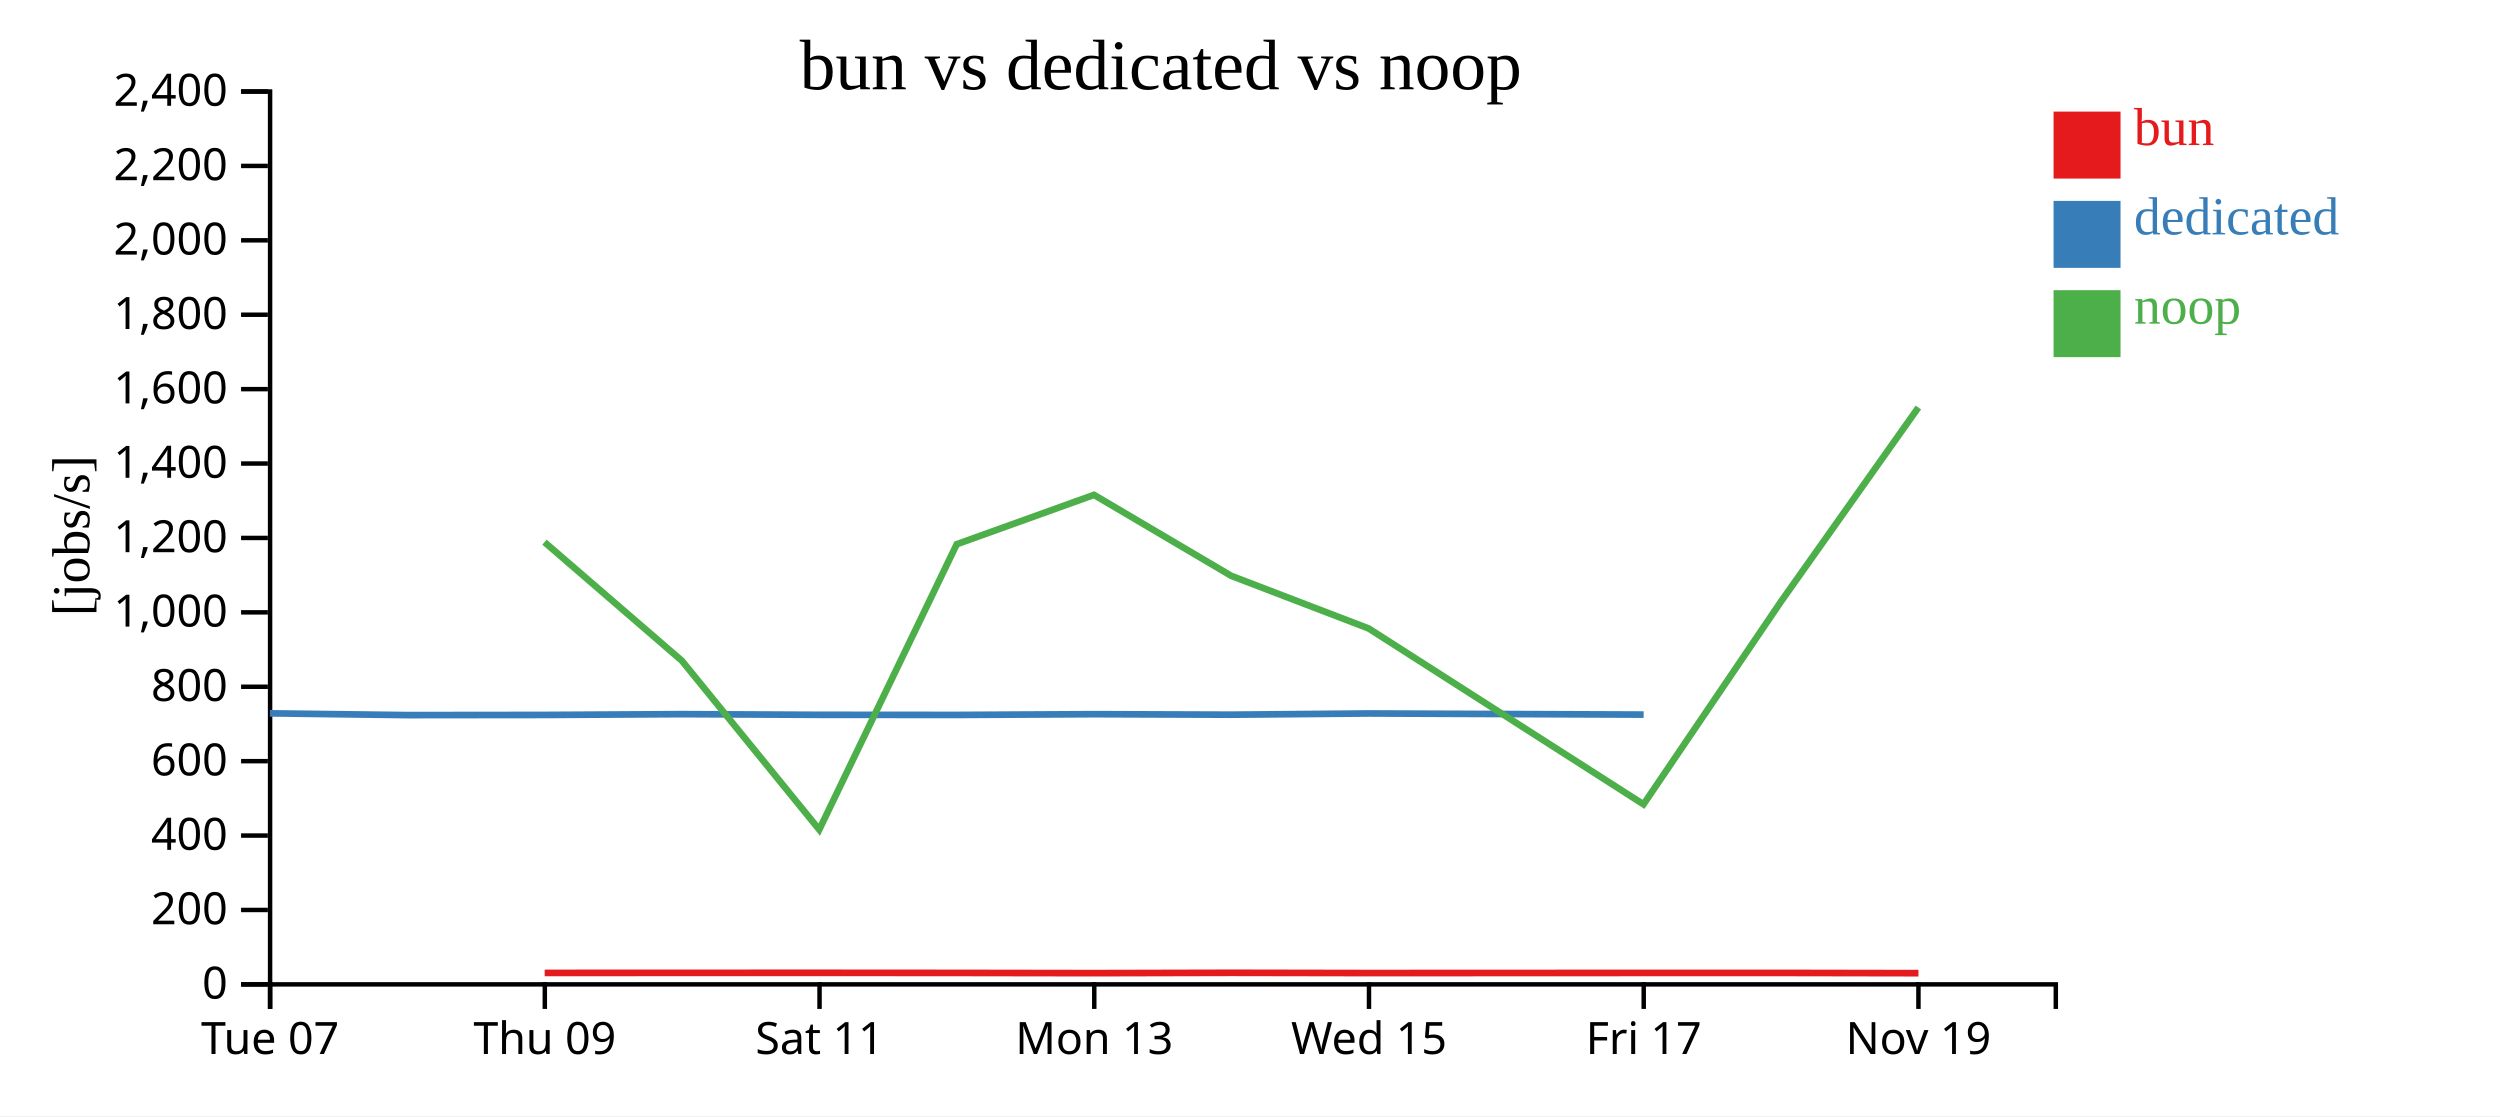
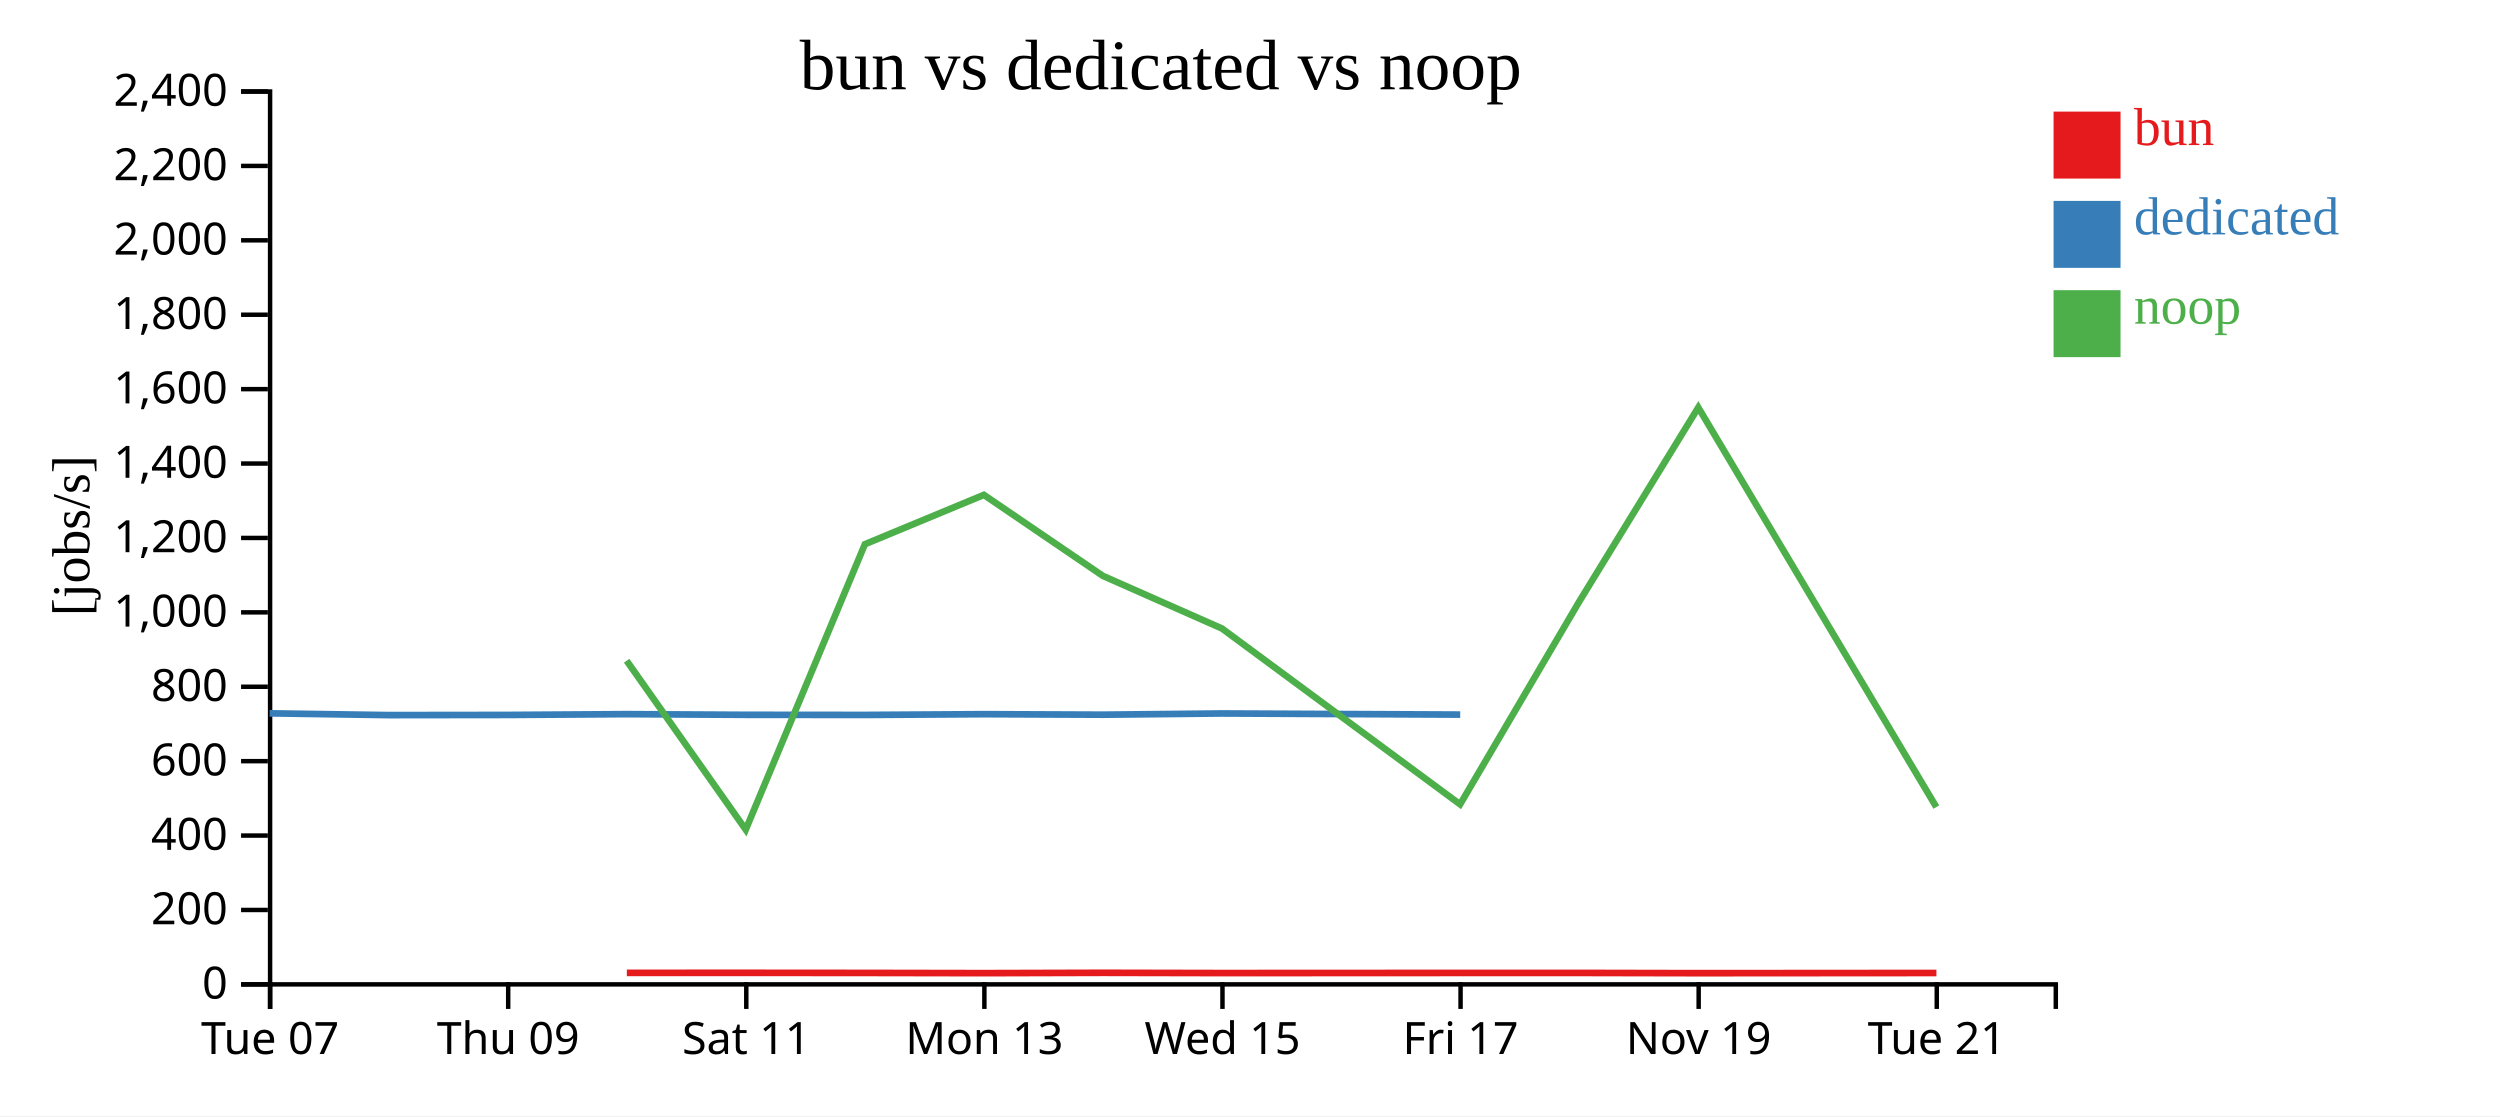
<svg xmlns="http://www.w3.org/2000/svg" width="560" height="250">
  <rect width="100%" height="100%" fill="white" />
  <g transform="translate(60,20)">
    <g transform="translate(0,200)" fill="none" font-size="10" font-family="sans-serif" text-anchor="middle">
      <path class="domain" stroke="currentColor" d="M0.5,6V0.5H400.5V6" />
      <g class="tick" opacity="1" transform="translate(0.5,0)">
        <line stroke="currentColor" y2="6" />
        <text fill="currentColor" y="9" dy="0.71em">Tue 07</text>
      </g>
-       <g class="tick" opacity="1" transform="translate(62.03846,0)">
+       <g class="tick" opacity="1" transform="translate(53.83333,0)">
        <line stroke="currentColor" y2="6" />
        <text fill="currentColor" y="9" dy="0.71em">Thu 09</text>
      </g>
-       <g class="tick" opacity="1" transform="translate(123.5769,0)">
+       <g class="tick" opacity="1" transform="translate(107.1667,0)">
        <line stroke="currentColor" y2="6" />
        <text fill="currentColor" y="9" dy="0.71em">Sat 11</text>
      </g>
-       <g class="tick" opacity="1" transform="translate(185.1154,0)">
+       <g class="tick" opacity="1" transform="translate(160.5,0)">
        <line stroke="currentColor" y2="6" />
        <text fill="currentColor" y="9" dy="0.71em">Mon 13</text>
      </g>
-       <g class="tick" opacity="1" transform="translate(246.6538,0)">
+       <g class="tick" opacity="1" transform="translate(213.8333,0)">
        <line stroke="currentColor" y2="6" />
        <text fill="currentColor" y="9" dy="0.71em">Wed 15</text>
      </g>
-       <g class="tick" opacity="1" transform="translate(308.1923,0)">
+       <g class="tick" opacity="1" transform="translate(267.1667,0)">
        <line stroke="currentColor" y2="6" />
        <text fill="currentColor" y="9" dy="0.71em">Fri 17</text>
      </g>
-       <g class="tick" opacity="1" transform="translate(369.7308,0)">
+       <g class="tick" opacity="1" transform="translate(320.5,0)">
        <line stroke="currentColor" y2="6" />
        <text fill="currentColor" y="9" dy="0.71em">Nov 19</text>
+       </g>
+       <g class="tick" opacity="1" transform="translate(373.8333,0)">
+         <line stroke="currentColor" y2="6" />
+         <text fill="currentColor" y="9" dy="0.71em">Tue 21</text>
      </g>
    </g>
    <g fill="none" font-size="10" font-family="sans-serif" text-anchor="end">
      <path class="domain" stroke="currentColor" d="M-6,200.5H0.5V0.5H-6" />
      <g class="tick" opacity="1" transform="translate(0,200.5)">
        <line stroke="currentColor" x2="-6" />
        <text fill="currentColor" x="-9" dy="0.32em">0</text>
      </g>
      <g class="tick" opacity="1" transform="translate(0,183.8333)">
        <line stroke="currentColor" x2="-6" />
        <text fill="currentColor" x="-9" dy="0.32em">200</text>
      </g>
      <g class="tick" opacity="1" transform="translate(0,167.1667)">
        <line stroke="currentColor" x2="-6" />
        <text fill="currentColor" x="-9" dy="0.32em">400</text>
      </g>
      <g class="tick" opacity="1" transform="translate(0,150.5)">
        <line stroke="currentColor" x2="-6" />
        <text fill="currentColor" x="-9" dy="0.32em">600</text>
      </g>
      <g class="tick" opacity="1" transform="translate(0,133.8333)">
        <line stroke="currentColor" x2="-6" />
        <text fill="currentColor" x="-9" dy="0.32em">800</text>
      </g>
      <g class="tick" opacity="1" transform="translate(0,117.1667)">
        <line stroke="currentColor" x2="-6" />
        <text fill="currentColor" x="-9" dy="0.32em">1,000</text>
      </g>
      <g class="tick" opacity="1" transform="translate(0,100.5)">
        <line stroke="currentColor" x2="-6" />
        <text fill="currentColor" x="-9" dy="0.32em">1,200</text>
      </g>
      <g class="tick" opacity="1" transform="translate(0,83.83333)">
        <line stroke="currentColor" x2="-6" />
        <text fill="currentColor" x="-9" dy="0.32em">1,400</text>
      </g>
      <g class="tick" opacity="1" transform="translate(0,67.16667)">
        <line stroke="currentColor" x2="-6" />
        <text fill="currentColor" x="-9" dy="0.32em">1,600</text>
      </g>
      <g class="tick" opacity="1" transform="translate(0,50.5)">
        <line stroke="currentColor" x2="-6" />
        <text fill="currentColor" x="-9" dy="0.32em">1,800</text>
      </g>
      <g class="tick" opacity="1" transform="translate(0,33.83333)">
        <line stroke="currentColor" x2="-6" />
        <text fill="currentColor" x="-9" dy="0.32em">2,000</text>
      </g>
      <g class="tick" opacity="1" transform="translate(0,17.16667)">
        <line stroke="currentColor" x2="-6" />
        <text fill="currentColor" x="-9" dy="0.32em">2,200</text>
      </g>
      <g class="tick" opacity="1" transform="translate(0,0.5)">
        <line stroke="currentColor" x2="-6" />
        <text fill="currentColor" x="-9" dy="0.32em">2,400</text>
      </g>
    </g>
    <text text-anchor="middle" style="font-size: 12px" transform="rotate(-90)" y="-40" x="-100">[jobs/s]</text>
    <text text-anchor="middle" style="font-size: 16px" y="0" x="200">bun vs dedicated vs noop</text>
-     <path class="line" fill="none" stroke="#e41a1c" stroke-width="1.5" d="M62.008,197.936L92.781,197.921L123.559,197.914L154.355,197.936L185.102,197.985L215.859,197.909L246.637,197.967L308.193,197.939L338.919,197.935L369.732,197.992" />
-     <path class="line" fill="none" stroke="#377eb8" stroke-width="1.5" d="M0.456,139.787L31.223,140.183L61.992,140.147L92.765,139.969L123.543,140.12L154.34,140.146L185.086,139.977L215.843,140.092L246.621,139.818L308.177,140.071" />
-     <path class="line" fill="none" stroke="#4daf4a" stroke-width="1.5" d="M61.961,101.439L92.734,128.004L123.511,165.84L154.308,101.907L185.053,90.854L215.813,108.995L246.59,120.783L308.145,160.17L338.895,114.812L369.708,71.28" />
+     <path class="line" fill="none" stroke="#e41a1c" stroke-width="1.5" d="M80.41,197.921L107.084,197.914L133.775,197.936L160.422,197.985L187.078,197.909L213.752,197.967L267.101,197.939L293.73,197.935L320.435,197.992L373.755,197.951" />
+     <path class="line" fill="none" stroke="#377eb8" stroke-width="1.5" d="M0.395,139.787L27.06,140.183L53.727,140.147L80.397,139.969L107.071,140.12L133.761,140.146L160.408,139.977L187.064,140.092L213.738,139.818L267.087,140.071" />
+     <path class="line" fill="none" stroke="#4daf4a" stroke-width="1.5" d="M80.37,128.004L107.043,165.84L133.734,101.907L160.38,90.854L187.038,108.995L213.712,120.783L267.059,160.17L293.709,114.812L320.413,71.28L373.734,160.785" />
    <rect class="dot" x="400" y="5" width="15" height="15" style="fill: #e41a1c;" />
    <rect class="dot" x="400" y="25" width="15" height="15" style="fill: #377eb8;" />
    <rect class="dot" x="400" y="45" width="15" height="15" style="fill: #4daf4a;" />
    <text class="label" x="418" y="12.5" style="fill: #e41a1c; alignment-baseline: middle;" text-anchor="left">bun</text>
    <text class="label" x="418" y="32.5" style="fill: #377eb8; alignment-baseline: middle;" text-anchor="left">dedicated</text>
    <text class="label" x="418" y="52.5" style="fill: #4daf4a; alignment-baseline: middle;" text-anchor="left">noop</text>
  </g>
</svg>
